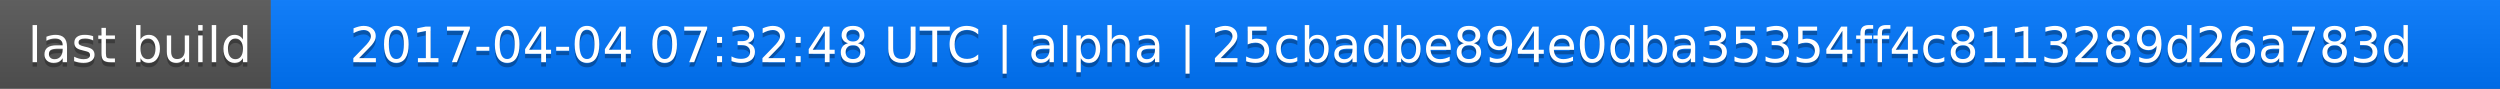
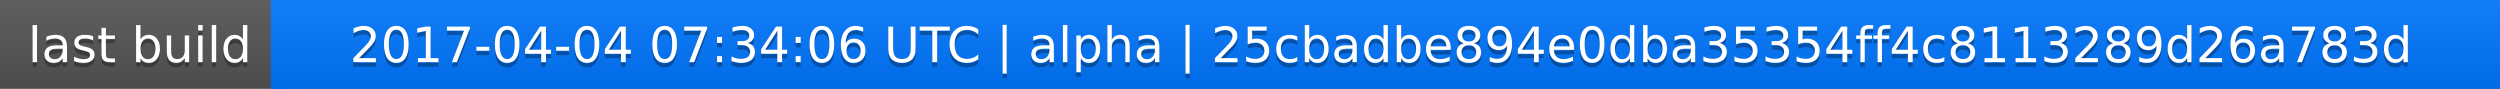
<svg xmlns="http://www.w3.org/2000/svg" width="563" height="20">
  <linearGradient id="a" x2="0" y2="100%">
    <stop offset="0" stop-color="#bbb" stop-opacity=".1" />
    <stop offset="1" stop-opacity=".1" />
  </linearGradient>
  <rect rx="0" width="563" height="20" fill="#555" />
  <rect rx="0" x="61" width="502" height="20" fill="#07f" />
  <path fill="#07f" d="M61 0h4v20h-4z" />
  <rect rx="0" width="563" height="20" fill="url(#a)" />
  <g fill="#fff" text-anchor="middle" font-family="DejaVu Sans,Verdana,Geneva,sans-serif" font-size="11">
    <text x="31.5" y="15" fill="#010101" fill-opacity=".3">last build</text>
    <text x="31.5" y="14">last build</text>
-     <text x="311" y="15" fill="#010101" fill-opacity=".3">2017-04-04 07:32:48 UTC | alpha | 25cbadbe894e0dba35354ff4c8113289d26a783d</text>
-     <text x="311" y="14">2017-04-04 07:32:48 UTC | alpha | 25cbadbe894e0dba35354ff4c8113289d26a783d</text>
+     <text x="311" y="15" fill="#010101" fill-opacity=".3">2017-04-04 07:34:06 UTC | alpha | 25cbadbe894e0dba35354ff4c8113289d26a783d</text>
+     <text x="311" y="14">2017-04-04 07:34:06 UTC | alpha | 25cbadbe894e0dba35354ff4c8113289d26a783d</text>
  </g>
</svg>
